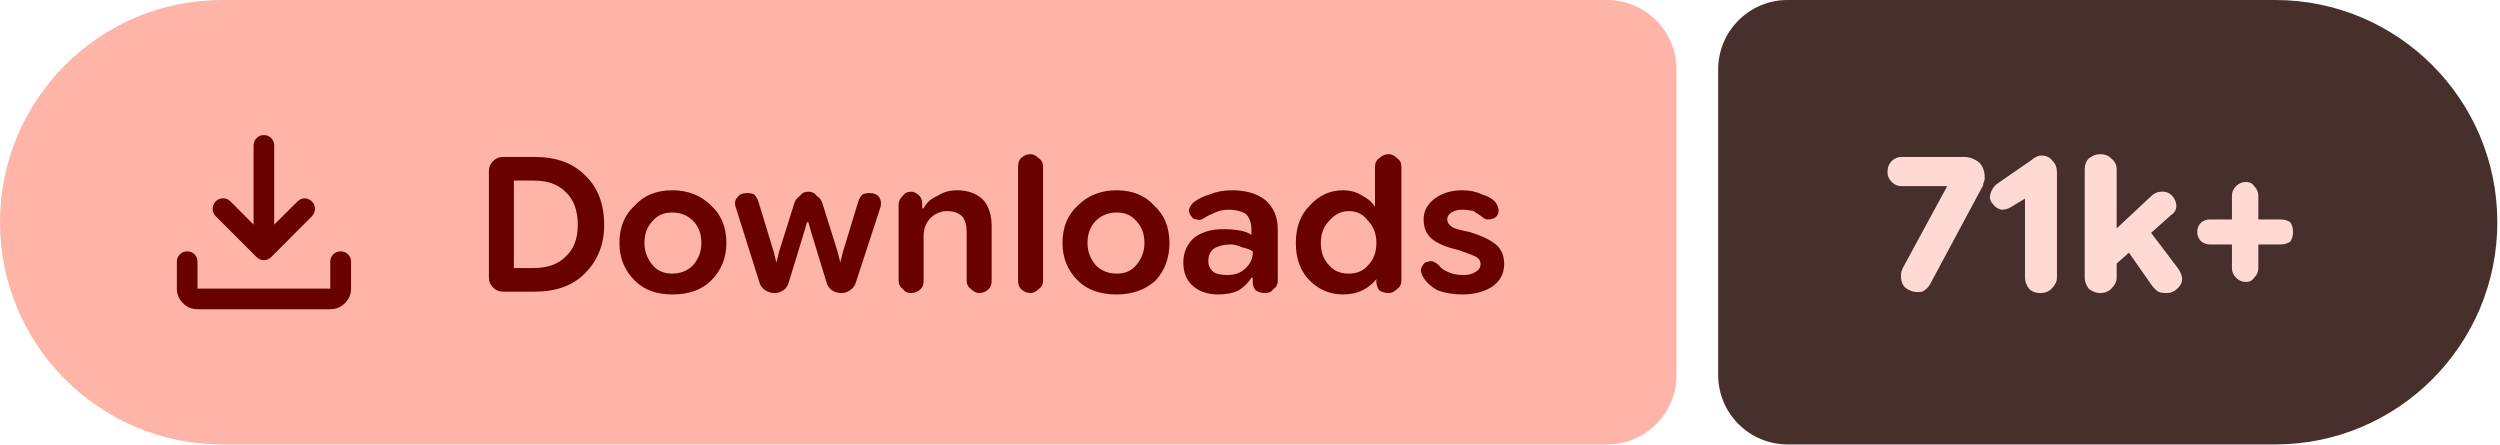
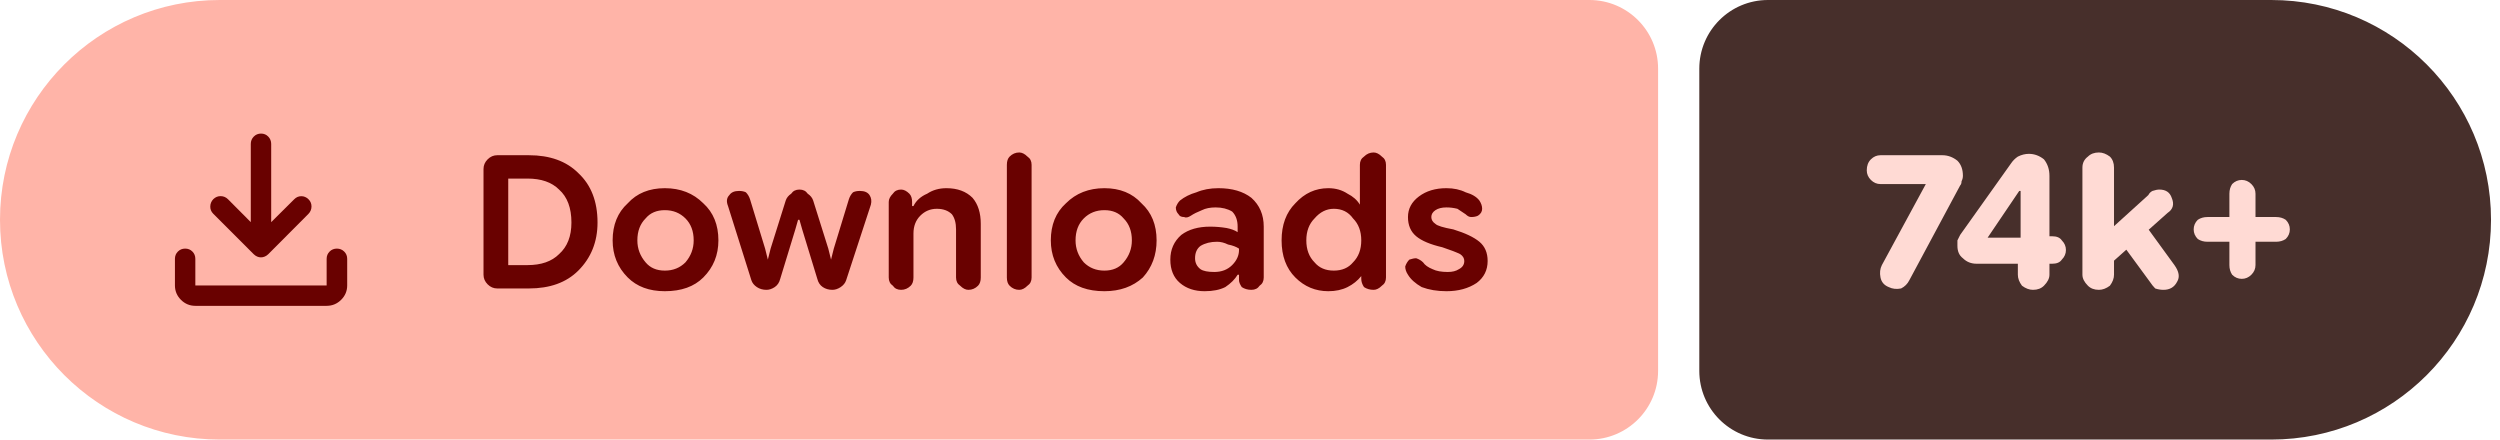
- <svg xmlns="http://www.w3.org/2000/svg" width="180" height="32" viewBox="0 0 180 32" role="img" aria-label="Downloads: 71k+">
+ <svg xmlns="http://www.w3.org/2000/svg" width="182" height="32" viewBox="0 0 182 32" role="img" aria-label="Downloads: 74k+">
  <path fill="#ffb4a8" d="M16 0H115.709A5 5 0 0 1 120.709 5V27A5 5 0 0 1 115.709 32H16A16 16 0 0 1 0 16V16A16 16 0 0 1 16 0Z" />
-   <path fill="#472f2b" d="M128.709 0H163.807A16 16 0 0 1 179.807 16V16A16 16 0 0 1 163.807 32H128.709A5 5 0 0 1 123.709 27V5A5 5 0 0 1 128.709 0Z" />
+   <path fill="#472f2b" d="M128.709 0H165.346A16 16 0 0 1 181.346 16V16A16 16 0 0 1 165.346 32H128.709A5 5 0 0 1 123.709 27V5A5 5 0 0 1 128.709 0Z" />
  <g fill="#690100" transform="translate(10.00 7.00) scale(0.01875) translate(-0.0 960.0)">
    <path d="M465.07-337.2q-7.23-3.16-13.42-9.24L294.43-503.65q-11.82-12.1-11.32-28.42t11.93-28.15q12.45-11.91 28.79-11.59 16.34.33 28.17 12.16l88.39 88.82v-303.69q0-16.64 11.5-28.41t28.29-11.77q16.78 0 28.1 11.77 11.33 11.77 11.33 28.41v303.69L609-559.65q11.63-11.83 27.31-11.94 15.69-.11 27.95 11.76 12.13 11.87 11.85 28.51-.28 16.64-12.11 28.67L508.35-346.44q-6.23 6.08-13.64 9.24t-14.91 3.16q-7.5 0-14.73-3.16ZM225.09-145.87q-32.51 0-55.87-23.35-23.35-23.36-23.35-55.87v-103.39q0-16.7 11.5-28.16 11.5-11.45 28.28-11.45t28.11 11.45q11.33 11.46 11.33 28.16v103.39h509.82v-103.39q0-16.7 11.5-28.16 11.51-11.45 28.24-11.45 16.73 0 28.39 11.45 11.66 11.46 11.66 28.16v103.39q0 32.51-23.53 55.87-23.52 23.35-56.26 23.35H225.09Z" />
  </g>
  <path fill="#690100" d="m36.2 21q-.4 0-.7-.3q-.3-.3-.3-.7v-7.7q0-.4 .3-.7q.3-.3 .7-.3h2.3q2.3 0 3.6 1.3q1.4 1.3 1.4 3.6q0 2.1-1.4 3.5q-1.3 1.3-3.6 1.3zm.8-1.7h1.4q1.5 0 2.3-.8q.9-.8 .9-2.3q0-1.6-.9-2.4q-.8-.8-2.3-.8h-1.4zm11.4 1.9q-1.7 0-2.7-1q-1.1-1.1-1.1-2.7q0-1.7 1.1-2.7q1-1.1 2.7-1.1q1.7 0 2.8 1.1q1.1 1 1.1 2.7q0 1.6-1.1 2.7q-1 1-2.8 1zm0-1.5q.9 0 1.5-.6q.6-.7 .6-1.6q0-1-.6-1.6q-.6-.6-1.5-.6q-.9 0-1.4 .6q-.6 .6-.6 1.6q0 .9 .6 1.6q.5 .6 1.4 .6zm7.4 1.4q-.4 0-.7-.2q-.3-.2-.4-.5l-1.7-5.4q-.2-.5 .1-.8q.2-.3 .7-.3q.3 0 .5 .1q.2 .2 .3 .5l1.1 3.6l.2 .8h0l.2-.8l1.1-3.5q.1-.3 .4-.5q.2-.3 .6-.3q.4 0 .6 .3q.3 .2 .4 .5l1.1 3.5l.2 .8h0l.2-.8l1.1-3.6q.1-.3 .3-.5q.2-.1 .5-.1q.5 0 .7 .3q.2 .3 .1 .7l-1.8 5.5q-.1 .3-.4 .5q-.3 .2-.6 .2q-.4 0-.7-.2q-.3-.2-.4-.6l-1.1-3.6l-.2-.7h-.1l-.2 .7l-1.1 3.6q-.1 .4-.4 .6q-.3 .2-.6 .2zm8.9-.9v-5.5q0-.3 .3-.6q.2-.3 .6-.3q.3 0 .6 .3q.2 .2 .2 .6v.5l-.2-.2h.3q.3-.6 1-.9q.6-.4 1.4-.4q1.2 0 1.9 .7q.6 .7 .6 1.9v3.9q0 .4-.2 .6q-.3 .3-.7 .3q-.3 0-.6-.3q-.3-.2-.3-.6v-3.5q0-.7-.3-1.1q-.4-.4-1.1-.4q-.7 0-1.2 .5q-.5 .5-.5 1.3v3.2q0 .4-.2 .6q-.3 .3-.7 .3q-.4 0-.6-.3q-.3-.2-.3-.6zm9.5 .9q-.4 0-.7-.3q-.2-.2-.2-.6v-8.2q0-.4 .2-.6q.3-.3 .7-.3q.3 0 .6 .3q.3 .2 .3 .6v8.2q0 .4-.3 .6q-.3 .3-.6 .3zm6.2 .1q-1.8 0-2.8-1q-1.1-1.1-1.1-2.7q0-1.7 1.1-2.7q1.1-1.1 2.8-1.1q1.7 0 2.7 1.1q1.1 1 1.1 2.7q0 1.6-1 2.7q-1.1 1-2.8 1zm0-1.5q.9 0 1.4-.6q.6-.7 .6-1.6q0-1-.6-1.6q-.5-.6-1.4-.6q-.9 0-1.5 .6q-.6 .6-.6 1.6q0 .9 .6 1.6q.6 .6 1.5 .6zm7.3 1.5q-1.1 0-1.8-.6q-.7-.6-.7-1.7q0-1.1 .8-1.8q.8-.6 2.1-.6q.6 0 1.2 .1q.5 .1 .8 .3v-.4q0-.7-.4-1.1q-.5-.3-1.2-.3q-.6 0-1 .2q-.5 .2-.8 .4q-.3 .2-.5 .1q-.3 0-.4-.2q-.2-.2-.2-.5q.1-.3 .3-.5q.5-.4 1.2-.6q.7-.3 1.6-.3q1.5 0 2.4 .7q.9 .8 .9 2.1v3.7q0 .4-.3 .6q-.2 .3-.6 .3q-.4 0-.7-.2q-.2-.3-.2-.5v-.9l.3 .5h-.4q-.3 .5-.9 .9q-.6 .3-1.5 .3zm.7-1.4q.8 0 1.3-.5q.5-.5 .5-1.1v-.1q-.3-.2-.8-.3q-.4-.2-.8-.2q-.7 0-1.2 .3q-.4 .3-.4 .9q0 .5 .4 .8q.3 .2 1 .2zm8.3 1.4q-1.4 0-2.4-1q-1-1-1-2.7q0-1.7 1-2.7q1-1.1 2.4-1.1q.8 0 1.4 .4q.6 .3 .9 .8h0v-2.9q0-.4 .3-.6q.3-.3 .7-.3q.3 0 .6 .3q.3 .2 .3 .6v8.2q0 .4-.3 .6q-.3 .3-.6 .3q-.4 0-.7-.2q-.2-.3-.2-.6v-.5l.2 .3h-.2q-.4 .5-1 .8q-.6 .3-1.4 .3zm.4-1.5q.9 0 1.4-.6q.6-.6 .6-1.6q0-1-.6-1.6q-.5-.7-1.4-.7q-.8 0-1.4 .7q-.6 .6-.6 1.6q0 1 .6 1.6q.5 .6 1.4 .6zm8.2 1.5q-1 0-1.8-.3q-.7-.4-1-.9q-.2-.3-.2-.6q.1-.3 .3-.5q.3-.1 .5-.1q.3 .1 .5 .3q.2 .3 .7 .5q.4 .2 1.1 .2q.5 0 .8-.2q.4-.2 .4-.6q0-.3-.3-.5q-.4-.2-1.3-.5q-1.3-.3-1.9-.8q-.6-.5-.6-1.4q0-.9 .8-1.5q.8-.6 2-.6q.8 0 1.4 .3q.7 .2 1 .6q.2 .3 .2 .6q0 .3-.3 .5q-.2 .1-.5 .1q-.2 0-.4-.2q-.3-.2-.6-.4q-.4-.1-.8-.1q-.5 0-.8 .2q-.3 .2-.3 .5q0 .3 .3 .5q.2 .2 1.3 .4q1.3 .4 1.9 .9q.6 .5 .6 1.4q0 1-.8 1.6q-.9 .6-2.2 .6z" />
-   <path fill="#ffdad4" d="m137.5 20.9q-.5-.2-.6-.7q-.1-.5 .1-.9l3.2-5.9l0 0h-3.3q-.4 0-.7-.3q-.3-.3-.3-.7q0-.5 .3-.8q.3-.3 .7-.3h4.5q.6 0 1.1 .4q.4 .4 .4 1.1q0 .2-.1 .4q0 .2-.1 .3l-3.7 6.9q-.2 .4-.6 .6q-.5 .1-.9-.1zm9.4 .2q-.5 0-.8-.3q-.3-.4-.3-.8v-5.7l-1 .6q-.3 .2-.7 .2q-.4-.1-.6-.4q-.3-.3-.2-.7q.1-.4 .4-.7l2.6-1.8q.1-.1 .3-.2q.2-.1 .4-.1q.5 0 .8 .4q.3 .3 .3 .8v7.6q0 .4-.4 .8q-.3 .3-.8 .3zm4.8-1.5v-2.5l3.1-2.9q.2-.2 .4-.3q.2-.1 .5-.1q.6 0 .9 .6q.3 .7-.3 1.1zm-.5 1.5q-.4 0-.8-.3q-.3-.4-.3-.8v-7.8q0-.5 .3-.8q.4-.3 .8-.3q.5 0 .8 .3q.4 .3 .4 .8v7.8q0 .4-.4 .8q-.3 .3-.8 .3zm4.8 0q-.4 0-.6-.1q-.3-.2-.5-.5l-2.1-3l1.5-1.5l2.5 3.3q.5 .7 .2 1.2q-.4 .6-1 .6zm5.7-.8q-.4 0-.7-.3q-.3-.3-.3-.7v-5.2q0-.4 .3-.7q.3-.3 .7-.3q.4 0 .6 .3q.3 .3 .3 .7v5.2q0 .4-.3 .7q-.2 .3-.6 .3zm-2.6-2.7q-.3 0-.6-.2q-.3-.3-.3-.7q0-.4 .3-.7q.3-.2 .6-.2h5.1q.4 0 .7 .2q.2 .3 .2 .7q0 .4-.2 .7q-.3 .2-.7 .2z" />
+   <path fill="#ffdad4" d="m137.5 20.9q-.5-.2-.6-.7q-.1-.5 .1-.9l3.2-5.9l0 0h-3.3q-.4 0-.7-.3q-.3-.3-.3-.7q0-.5 .3-.8q.3-.3 .7-.3h4.5q.6 0 1.1 .4q.4 .4 .4 1.1q0 .2-.1 .4q0 .2-.1 .3l-3.7 6.9q-.2 .4-.6 .6q-.5 .1-.9-.1zm10.5 .2q-.4 0-.8-.3q-.3-.4-.3-.8v-1.8l.2-.4v-4.7l.9 .8h-1l-2.3 3.4h3.1l.6-.1h1q.5 0 .7 .3q.3 .3 .3 .7q0 .4-.3 .7q-.2 .3-.7 .3h-5.5q-.6 0-1-.4q-.4-.3-.4-.9q0-.2 0-.4q.1-.2 .2-.4l3.7-5.2q.2-.3 .5-.5q.4-.2 .8-.2q.6 0 1.1 .4q.4 .5 .4 1.2v7.2q0 .4-.4 .8q-.3 .3-.8 .3zm5.2-1.5v-2.5l3.2-2.9q.1-.2 .3-.3q.3-.1 .5-.1q.7 0 .9 .6q.3 .7-.3 1.1zm-.4 1.5q-.5 0-.8-.3q-.4-.4-.4-.8v-7.8q0-.5 .4-.8q.3-.3 .8-.3q.4 0 .8 .3q.3 .3 .3 .8v7.8q0 .4-.3 .8q-.4 .3-.8 .3zm4.7 0q-.3 0-.6-.1q-.2-.2-.4-.5l-2.2-3l1.6-1.5l2.4 3.3q.5 .7 .2 1.2q-.3 .6-1 .6zm5.7-.8q-.4 0-.7-.3q-.2-.3-.2-.7v-5.2q0-.4 .2-.7q.3-.3 .7-.3q.4 0 .7 .3q.3 .3 .3 .7v5.2q0 .4-.3 .7q-.3 .3-.7 .3zm-2.5-2.7q-.4 0-.7-.2q-.3-.3-.3-.7q0-.4 .3-.7q.3-.2 .7-.2h5q.4 0 .7 .2q.3 .3 .3 .7q0 .4-.3 .7q-.3 .2-.7 .2z" />
</svg>
